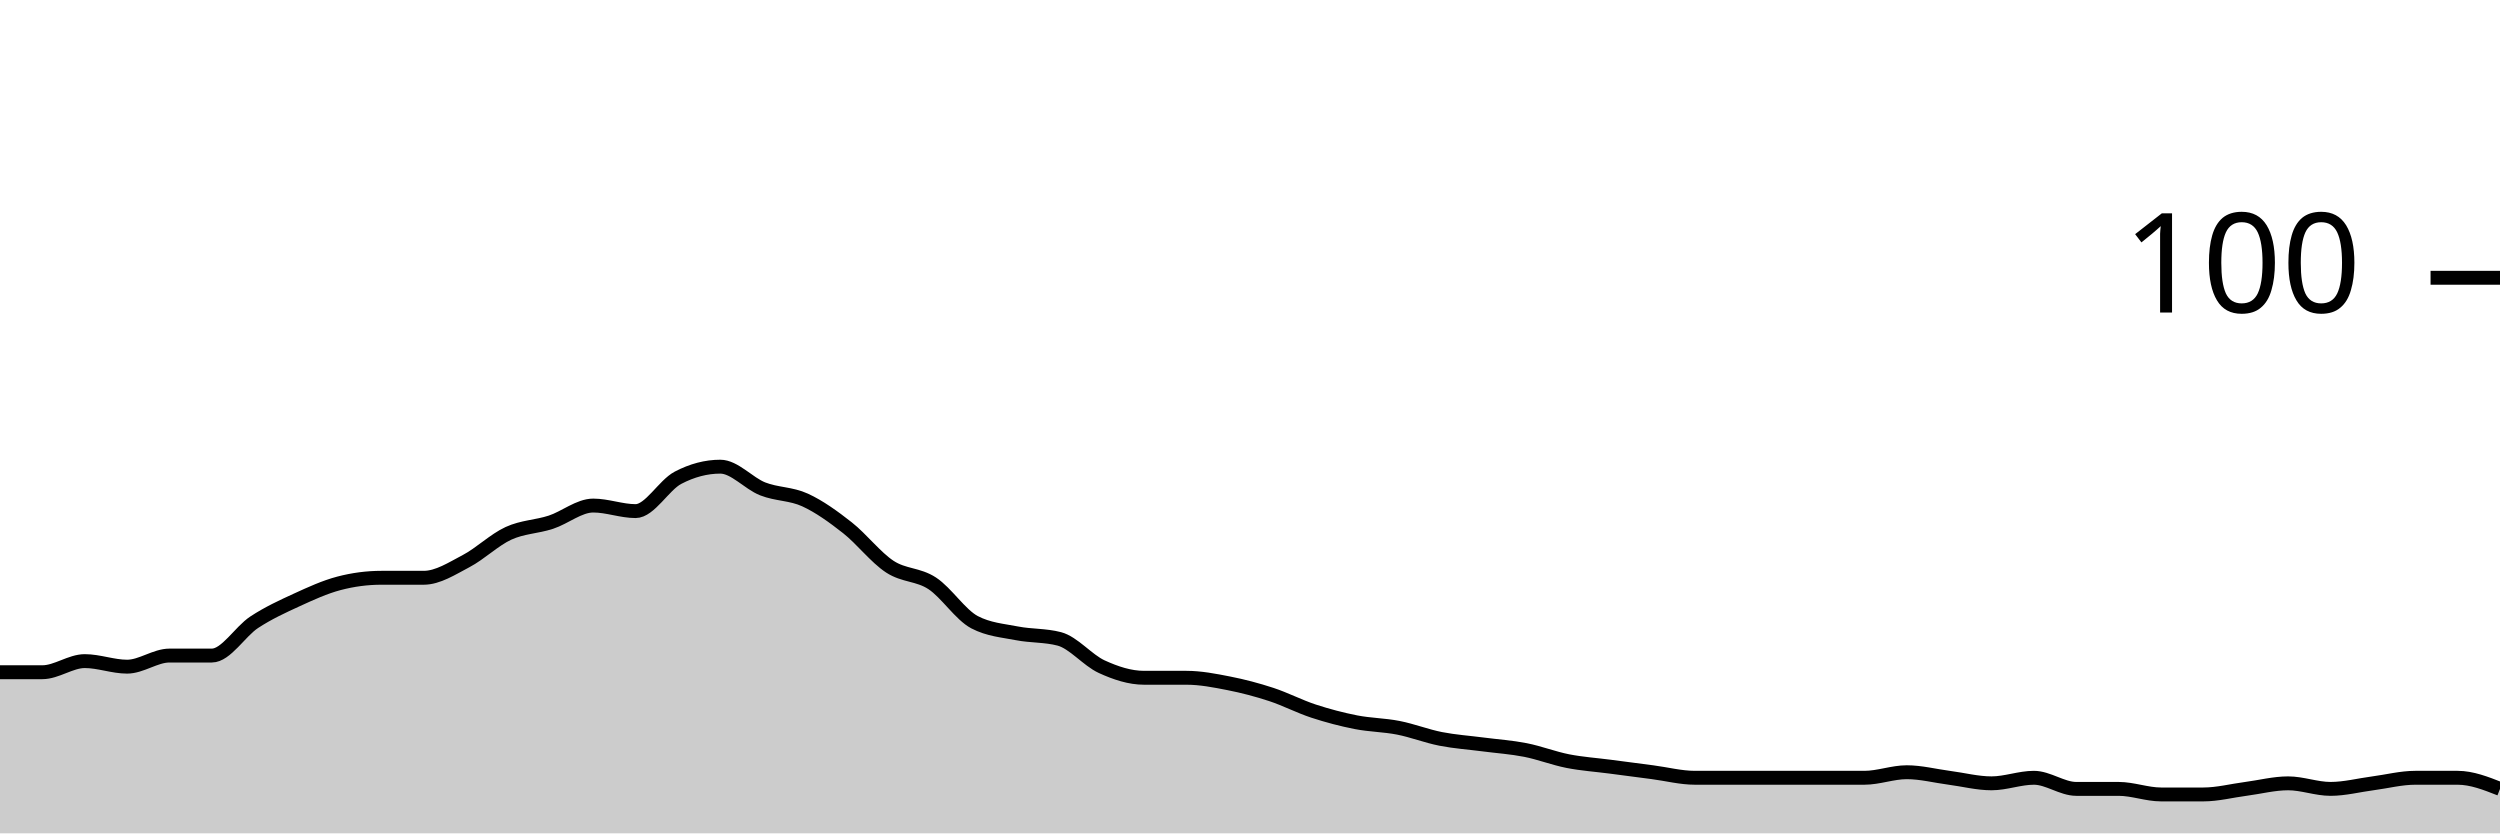
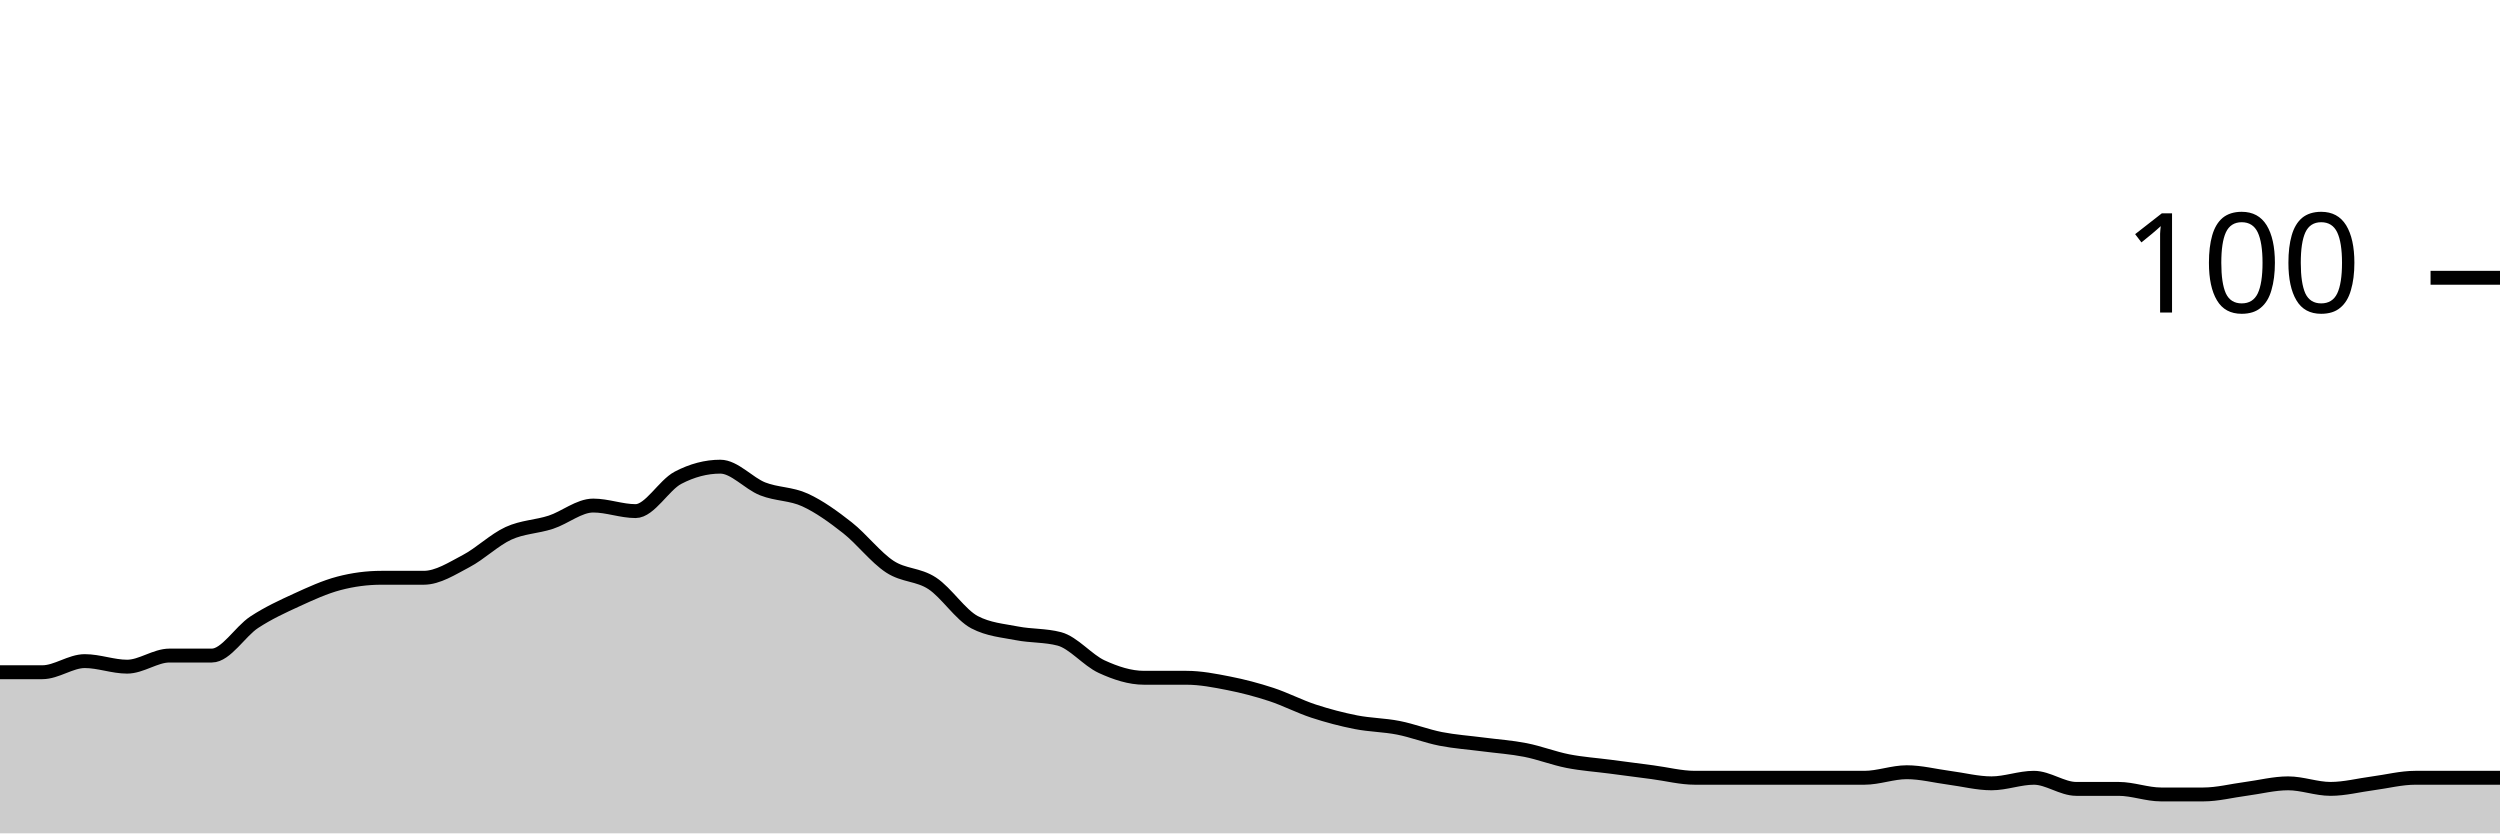
<svg xmlns="http://www.w3.org/2000/svg" viewBox="0 0 180 60">
  <g transform="translate(0,20)">
-     <path class="area" fill="rgba(0, 0, 0, 0.2)" d="M0,28.4C1.017,28.4,2.034,28.4,3.051,28.4C4.068,28.4,5.085,27.6,6.102,27.6C7.119,27.6,8.136,28,9.153,28C10.169,28,11.186,27.2,12.203,27.2C13.22,27.2,14.237,27.2,15.254,27.2C16.271,27.2,17.288,25.467,18.305,24.8C19.322,24.133,20.339,23.667,21.356,23.2C22.373,22.733,23.39,22.267,24.407,22C25.424,21.733,26.441,21.6,27.458,21.6C28.475,21.6,29.492,21.6,30.508,21.6C31.525,21.6,32.542,20.933,33.559,20.4C34.576,19.867,35.593,18.867,36.61,18.4C37.627,17.933,38.644,17.933,39.661,17.6C40.678,17.267,41.695,16.4,42.712,16.4C43.729,16.4,44.746,16.8,45.763,16.8C46.78,16.8,47.797,14.933,48.814,14.4C49.831,13.867,50.847,13.6,51.864,13.6C52.881,13.6,53.898,14.8,54.915,15.2C55.932,15.6,56.949,15.533,57.966,16C58.983,16.467,60,17.2,61.017,18C62.034,18.8,63.051,20.133,64.068,20.8C65.085,21.467,66.102,21.333,67.119,22C68.136,22.667,69.153,24.267,70.169,24.8C71.186,25.333,72.203,25.4,73.22,25.6C74.237,25.8,75.254,25.733,76.271,26C77.288,26.267,78.305,27.533,79.322,28C80.339,28.467,81.356,28.8,82.373,28.8C83.39,28.8,84.407,28.8,85.424,28.8C86.441,28.8,87.458,29,88.475,29.2C89.492,29.4,90.508,29.667,91.525,30C92.542,30.333,93.559,30.867,94.576,31.2C95.593,31.533,96.61,31.8,97.627,32C98.644,32.2,99.661,32.2,100.678,32.4C101.695,32.6,102.712,33,103.729,33.2C104.746,33.4,105.763,33.467,106.78,33.6C107.797,33.733,108.814,33.8,109.831,34C110.847,34.2,111.864,34.6,112.881,34.8C113.898,35,114.915,35.067,115.932,35.2C116.949,35.333,117.966,35.467,118.983,35.6C120,35.733,121.017,36,122.034,36C123.051,36,124.068,36,125.085,36C126.102,36,127.119,36,128.136,36C129.153,36,130.169,36,131.186,36C132.203,36,133.22,36,134.237,36C135.254,36,136.271,35.6,137.288,35.6C138.305,35.6,139.322,35.867,140.339,36C141.356,36.133,142.373,36.4,143.39,36.4C144.407,36.4,145.424,36,146.441,36C147.458,36,148.475,36.8,149.492,36.8C150.508,36.8,151.525,36.8,152.542,36.8C153.559,36.8,154.576,37.2,155.593,37.2C156.61,37.2,157.627,37.2,158.644,37.2C159.661,37.2,160.678,36.933,161.695,36.8C162.712,36.667,163.729,36.4,164.746,36.4C165.763,36.4,166.78,36.8,167.797,36.8C168.814,36.8,169.831,36.533,170.847,36.4C171.864,36.267,172.881,36,173.898,36C174.915,36,175.932,36,176.949,36C177.966,36,178.983,36.4,180,36.8L180,40C178.983,40,177.966,40,176.949,40C175.932,40,174.915,40,173.898,40C172.881,40,171.864,40,170.847,40C169.831,40,168.814,40,167.797,40C166.78,40,165.763,40,164.746,40C163.729,40,162.712,40,161.695,40C160.678,40,159.661,40,158.644,40C157.627,40,156.61,40,155.593,40C154.576,40,153.559,40,152.542,40C151.525,40,150.508,40,149.492,40C148.475,40,147.458,40,146.441,40C145.424,40,144.407,40,143.39,40C142.373,40,141.356,40,140.339,40C139.322,40,138.305,40,137.288,40C136.271,40,135.254,40,134.237,40C133.22,40,132.203,40,131.186,40C130.169,40,129.153,40,128.136,40C127.119,40,126.102,40,125.085,40C124.068,40,123.051,40,122.034,40C121.017,40,120,40,118.983,40C117.966,40,116.949,40,115.932,40C114.915,40,113.898,40,112.881,40C111.864,40,110.847,40,109.831,40C108.814,40,107.797,40,106.78,40C105.763,40,104.746,40,103.729,40C102.712,40,101.695,40,100.678,40C99.661,40,98.644,40,97.627,40C96.61,40,95.593,40,94.576,40C93.559,40,92.542,40,91.525,40C90.508,40,89.492,40,88.475,40C87.458,40,86.441,40,85.424,40C84.407,40,83.39,40,82.373,40C81.356,40,80.339,40,79.322,40C78.305,40,77.288,40,76.271,40C75.254,40,74.237,40,73.22,40C72.203,40,71.186,40,70.169,40C69.153,40,68.136,40,67.119,40C66.102,40,65.085,40,64.068,40C63.051,40,62.034,40,61.017,40C60,40,58.983,40,57.966,40C56.949,40,55.932,40,54.915,40C53.898,40,52.881,40,51.864,40C50.847,40,49.831,40,48.814,40C47.797,40,46.78,40,45.763,40C44.746,40,43.729,40,42.712,40C41.695,40,40.678,40,39.661,40C38.644,40,37.627,40,36.61,40C35.593,40,34.576,40,33.559,40C32.542,40,31.525,40,30.508,40C29.492,40,28.475,40,27.458,40C26.441,40,25.424,40,24.407,40C23.39,40,22.373,40,21.356,40C20.339,40,19.322,40,18.305,40C17.288,40,16.271,40,15.254,40C14.237,40,13.22,40,12.203,40C11.186,40,10.169,40,9.153,40C8.136,40,7.119,40,6.102,40C5.085,40,4.068,40,3.051,40C2.034,40,1.017,40,0,40Z" />
-     <path class="line" stroke="black" fill="none" d="M0,28.4C1.017,28.4,2.034,28.4,3.051,28.4C4.068,28.4,5.085,27.6,6.102,27.6C7.119,27.6,8.136,28,9.153,28C10.169,28,11.186,27.2,12.203,27.2C13.22,27.2,14.237,27.2,15.254,27.2C16.271,27.2,17.288,25.467,18.305,24.8C19.322,24.133,20.339,23.667,21.356,23.2C22.373,22.733,23.39,22.267,24.407,22C25.424,21.733,26.441,21.6,27.458,21.6C28.475,21.6,29.492,21.6,30.508,21.6C31.525,21.6,32.542,20.933,33.559,20.4C34.576,19.867,35.593,18.867,36.61,18.4C37.627,17.933,38.644,17.933,39.661,17.6C40.678,17.267,41.695,16.4,42.712,16.4C43.729,16.4,44.746,16.8,45.763,16.8C46.78,16.8,47.797,14.933,48.814,14.4C49.831,13.867,50.847,13.6,51.864,13.6C52.881,13.6,53.898,14.8,54.915,15.2C55.932,15.6,56.949,15.533,57.966,16C58.983,16.467,60,17.2,61.017,18C62.034,18.8,63.051,20.133,64.068,20.8C65.085,21.467,66.102,21.333,67.119,22C68.136,22.667,69.153,24.267,70.169,24.8C71.186,25.333,72.203,25.4,73.22,25.6C74.237,25.8,75.254,25.733,76.271,26C77.288,26.267,78.305,27.533,79.322,28C80.339,28.467,81.356,28.8,82.373,28.8C83.39,28.8,84.407,28.8,85.424,28.8C86.441,28.8,87.458,29,88.475,29.2C89.492,29.4,90.508,29.667,91.525,30C92.542,30.333,93.559,30.867,94.576,31.2C95.593,31.533,96.61,31.8,97.627,32C98.644,32.2,99.661,32.2,100.678,32.4C101.695,32.6,102.712,33,103.729,33.2C104.746,33.4,105.763,33.467,106.78,33.6C107.797,33.733,108.814,33.8,109.831,34C110.847,34.2,111.864,34.6,112.881,34.8C113.898,35,114.915,35.067,115.932,35.2C116.949,35.333,117.966,35.467,118.983,35.6C120,35.733,121.017,36,122.034,36C123.051,36,124.068,36,125.085,36C126.102,36,127.119,36,128.136,36C129.153,36,130.169,36,131.186,36C132.203,36,133.22,36,134.237,36C135.254,36,136.271,35.6,137.288,35.6C138.305,35.6,139.322,35.867,140.339,36C141.356,36.133,142.373,36.4,143.39,36.4C144.407,36.4,145.424,36,146.441,36C147.458,36,148.475,36.8,149.492,36.8C150.508,36.8,151.525,36.8,152.542,36.8C153.559,36.8,154.576,37.2,155.593,37.2C156.61,37.2,157.627,37.2,158.644,37.2C159.661,37.2,160.678,36.933,161.695,36.8C162.712,36.667,163.729,36.4,164.746,36.4C165.763,36.4,166.78,36.8,167.797,36.8C168.814,36.8,169.831,36.533,170.847,36.4C171.864,36.267,172.881,36,173.898,36C174.915,36,175.932,36,176.949,36C177.966,36,178.983,36.4,180,36.8" />
+     <path class="area" fill="rgba(0, 0, 0, 0.2)" d="M0,28.4C1.017,28.4,2.034,28.4,3.051,28.4C4.068,28.4,5.085,27.6,6.102,27.6C7.119,27.6,8.136,28,9.153,28C10.169,28,11.186,27.2,12.203,27.2C13.22,27.2,14.237,27.2,15.254,27.2C16.271,27.2,17.288,25.467,18.305,24.8C19.322,24.133,20.339,23.667,21.356,23.2C22.373,22.733,23.39,22.267,24.407,22C25.424,21.733,26.441,21.6,27.458,21.6C28.475,21.6,29.492,21.6,30.508,21.6C31.525,21.6,32.542,20.933,33.559,20.4C34.576,19.867,35.593,18.867,36.61,18.4C37.627,17.933,38.644,17.933,39.661,17.6C40.678,17.267,41.695,16.4,42.712,16.4C43.729,16.4,44.746,16.8,45.763,16.8C46.78,16.8,47.797,14.933,48.814,14.4C49.831,13.867,50.847,13.6,51.864,13.6C52.881,13.6,53.898,14.8,54.915,15.2C55.932,15.6,56.949,15.533,57.966,16C58.983,16.467,60,17.2,61.017,18C62.034,18.8,63.051,20.133,64.068,20.8C65.085,21.467,66.102,21.333,67.119,22C68.136,22.667,69.153,24.267,70.169,24.8C71.186,25.333,72.203,25.4,73.22,25.6C74.237,25.8,75.254,25.733,76.271,26C77.288,26.267,78.305,27.533,79.322,28C80.339,28.467,81.356,28.8,82.373,28.8C83.39,28.8,84.407,28.8,85.424,28.8C86.441,28.8,87.458,29,88.475,29.2C89.492,29.4,90.508,29.667,91.525,30C92.542,30.333,93.559,30.867,94.576,31.2C95.593,31.533,96.61,31.8,97.627,32C98.644,32.2,99.661,32.2,100.678,32.4C101.695,32.6,102.712,33,103.729,33.2C104.746,33.4,105.763,33.467,106.78,33.6C107.797,33.733,108.814,33.8,109.831,34C110.847,34.2,111.864,34.6,112.881,34.8C113.898,35,114.915,35.067,115.932,35.2C116.949,35.333,117.966,35.467,118.983,35.6C120,35.733,121.017,36,122.034,36C123.051,36,124.068,36,125.085,36C126.102,36,127.119,36,128.136,36C129.153,36,130.169,36,131.186,36C132.203,36,133.22,36,134.237,36C135.254,36,136.271,35.6,137.288,35.6C138.305,35.6,139.322,35.867,140.339,36C141.356,36.133,142.373,36.4,143.39,36.4C144.407,36.4,145.424,36,146.441,36C147.458,36,148.475,36.8,149.492,36.8C150.508,36.8,151.525,36.8,152.542,36.8C153.559,36.8,154.576,37.2,155.593,37.2C156.61,37.2,157.627,37.2,158.644,37.2C159.661,37.2,160.678,36.933,161.695,36.8C162.712,36.667,163.729,36.4,164.746,36.4C165.763,36.4,166.78,36.8,167.797,36.8C168.814,36.8,169.831,36.533,170.847,36.4C171.864,36.267,172.881,36,173.898,36C174.915,36,175.932,36,176.949,36C177.966,36,178.983,36,180,36L180,40C178.983,40,177.966,40,176.949,40C175.932,40,174.915,40,173.898,40C172.881,40,171.864,40,170.847,40C169.831,40,168.814,40,167.797,40C166.78,40,165.763,40,164.746,40C163.729,40,162.712,40,161.695,40C160.678,40,159.661,40,158.644,40C157.627,40,156.61,40,155.593,40C154.576,40,153.559,40,152.542,40C151.525,40,150.508,40,149.492,40C148.475,40,147.458,40,146.441,40C145.424,40,144.407,40,143.39,40C142.373,40,141.356,40,140.339,40C139.322,40,138.305,40,137.288,40C136.271,40,135.254,40,134.237,40C133.22,40,132.203,40,131.186,40C130.169,40,129.153,40,128.136,40C127.119,40,126.102,40,125.085,40C124.068,40,123.051,40,122.034,40C121.017,40,120,40,118.983,40C117.966,40,116.949,40,115.932,40C114.915,40,113.898,40,112.881,40C111.864,40,110.847,40,109.831,40C108.814,40,107.797,40,106.78,40C105.763,40,104.746,40,103.729,40C102.712,40,101.695,40,100.678,40C99.661,40,98.644,40,97.627,40C96.61,40,95.593,40,94.576,40C93.559,40,92.542,40,91.525,40C90.508,40,89.492,40,88.475,40C87.458,40,86.441,40,85.424,40C84.407,40,83.39,40,82.373,40C81.356,40,80.339,40,79.322,40C78.305,40,77.288,40,76.271,40C75.254,40,74.237,40,73.22,40C72.203,40,71.186,40,70.169,40C69.153,40,68.136,40,67.119,40C66.102,40,65.085,40,64.068,40C63.051,40,62.034,40,61.017,40C60,40,58.983,40,57.966,40C56.949,40,55.932,40,54.915,40C53.898,40,52.881,40,51.864,40C50.847,40,49.831,40,48.814,40C47.797,40,46.78,40,45.763,40C44.746,40,43.729,40,42.712,40C41.695,40,40.678,40,39.661,40C38.644,40,37.627,40,36.61,40C35.593,40,34.576,40,33.559,40C32.542,40,31.525,40,30.508,40C29.492,40,28.475,40,27.458,40C26.441,40,25.424,40,24.407,40C23.39,40,22.373,40,21.356,40C20.339,40,19.322,40,18.305,40C17.288,40,16.271,40,15.254,40C14.237,40,13.22,40,12.203,40C11.186,40,10.169,40,9.153,40C8.136,40,7.119,40,6.102,40C5.085,40,4.068,40,3.051,40C2.034,40,1.017,40,0,40Z" />
+     <path class="line" stroke="black" fill="none" d="M0,28.4C1.017,28.4,2.034,28.4,3.051,28.4C4.068,28.4,5.085,27.6,6.102,27.6C7.119,27.6,8.136,28,9.153,28C10.169,28,11.186,27.2,12.203,27.2C13.22,27.2,14.237,27.2,15.254,27.2C16.271,27.2,17.288,25.467,18.305,24.8C19.322,24.133,20.339,23.667,21.356,23.2C22.373,22.733,23.39,22.267,24.407,22C25.424,21.733,26.441,21.6,27.458,21.6C28.475,21.6,29.492,21.6,30.508,21.6C31.525,21.6,32.542,20.933,33.559,20.4C34.576,19.867,35.593,18.867,36.61,18.4C37.627,17.933,38.644,17.933,39.661,17.6C40.678,17.267,41.695,16.4,42.712,16.4C43.729,16.4,44.746,16.8,45.763,16.8C46.78,16.8,47.797,14.933,48.814,14.4C49.831,13.867,50.847,13.6,51.864,13.6C52.881,13.6,53.898,14.8,54.915,15.2C55.932,15.6,56.949,15.533,57.966,16C58.983,16.467,60,17.2,61.017,18C62.034,18.8,63.051,20.133,64.068,20.8C65.085,21.467,66.102,21.333,67.119,22C68.136,22.667,69.153,24.267,70.169,24.8C71.186,25.333,72.203,25.4,73.22,25.6C74.237,25.8,75.254,25.733,76.271,26C77.288,26.267,78.305,27.533,79.322,28C80.339,28.467,81.356,28.8,82.373,28.8C83.39,28.8,84.407,28.8,85.424,28.8C86.441,28.8,87.458,29,88.475,29.2C89.492,29.4,90.508,29.667,91.525,30C92.542,30.333,93.559,30.867,94.576,31.2C95.593,31.533,96.61,31.8,97.627,32C98.644,32.2,99.661,32.2,100.678,32.4C101.695,32.6,102.712,33,103.729,33.2C104.746,33.4,105.763,33.467,106.78,33.6C107.797,33.733,108.814,33.8,109.831,34C110.847,34.2,111.864,34.6,112.881,34.8C113.898,35,114.915,35.067,115.932,35.2C116.949,35.333,117.966,35.467,118.983,35.6C120,35.733,121.017,36,122.034,36C123.051,36,124.068,36,125.085,36C126.102,36,127.119,36,128.136,36C129.153,36,130.169,36,131.186,36C132.203,36,133.22,36,134.237,36C135.254,36,136.271,35.6,137.288,35.6C138.305,35.6,139.322,35.867,140.339,36C141.356,36.133,142.373,36.4,143.39,36.4C144.407,36.4,145.424,36,146.441,36C147.458,36,148.475,36.8,149.492,36.8C150.508,36.8,151.525,36.8,152.542,36.8C153.559,36.8,154.576,37.2,155.593,37.2C156.61,37.2,157.627,37.2,158.644,37.2C159.661,37.2,160.678,36.933,161.695,36.8C162.712,36.667,163.729,36.4,164.746,36.4C165.763,36.4,166.78,36.8,167.797,36.8C168.814,36.8,169.831,36.533,170.847,36.4C171.864,36.267,172.881,36,173.898,36C174.915,36,175.932,36,176.949,36C177.966,36,178.983,36,180,36" />
    <path class="axis-ceiling" stroke-width="1" stroke="black" fill="none" d="M175,0L180,0" />
    <text class="axis-ceiling-label" font-family="sans-serif" text-anchor="end" font-size="10px" x="170" y="2.5">100</text>
  </g>
</svg>
